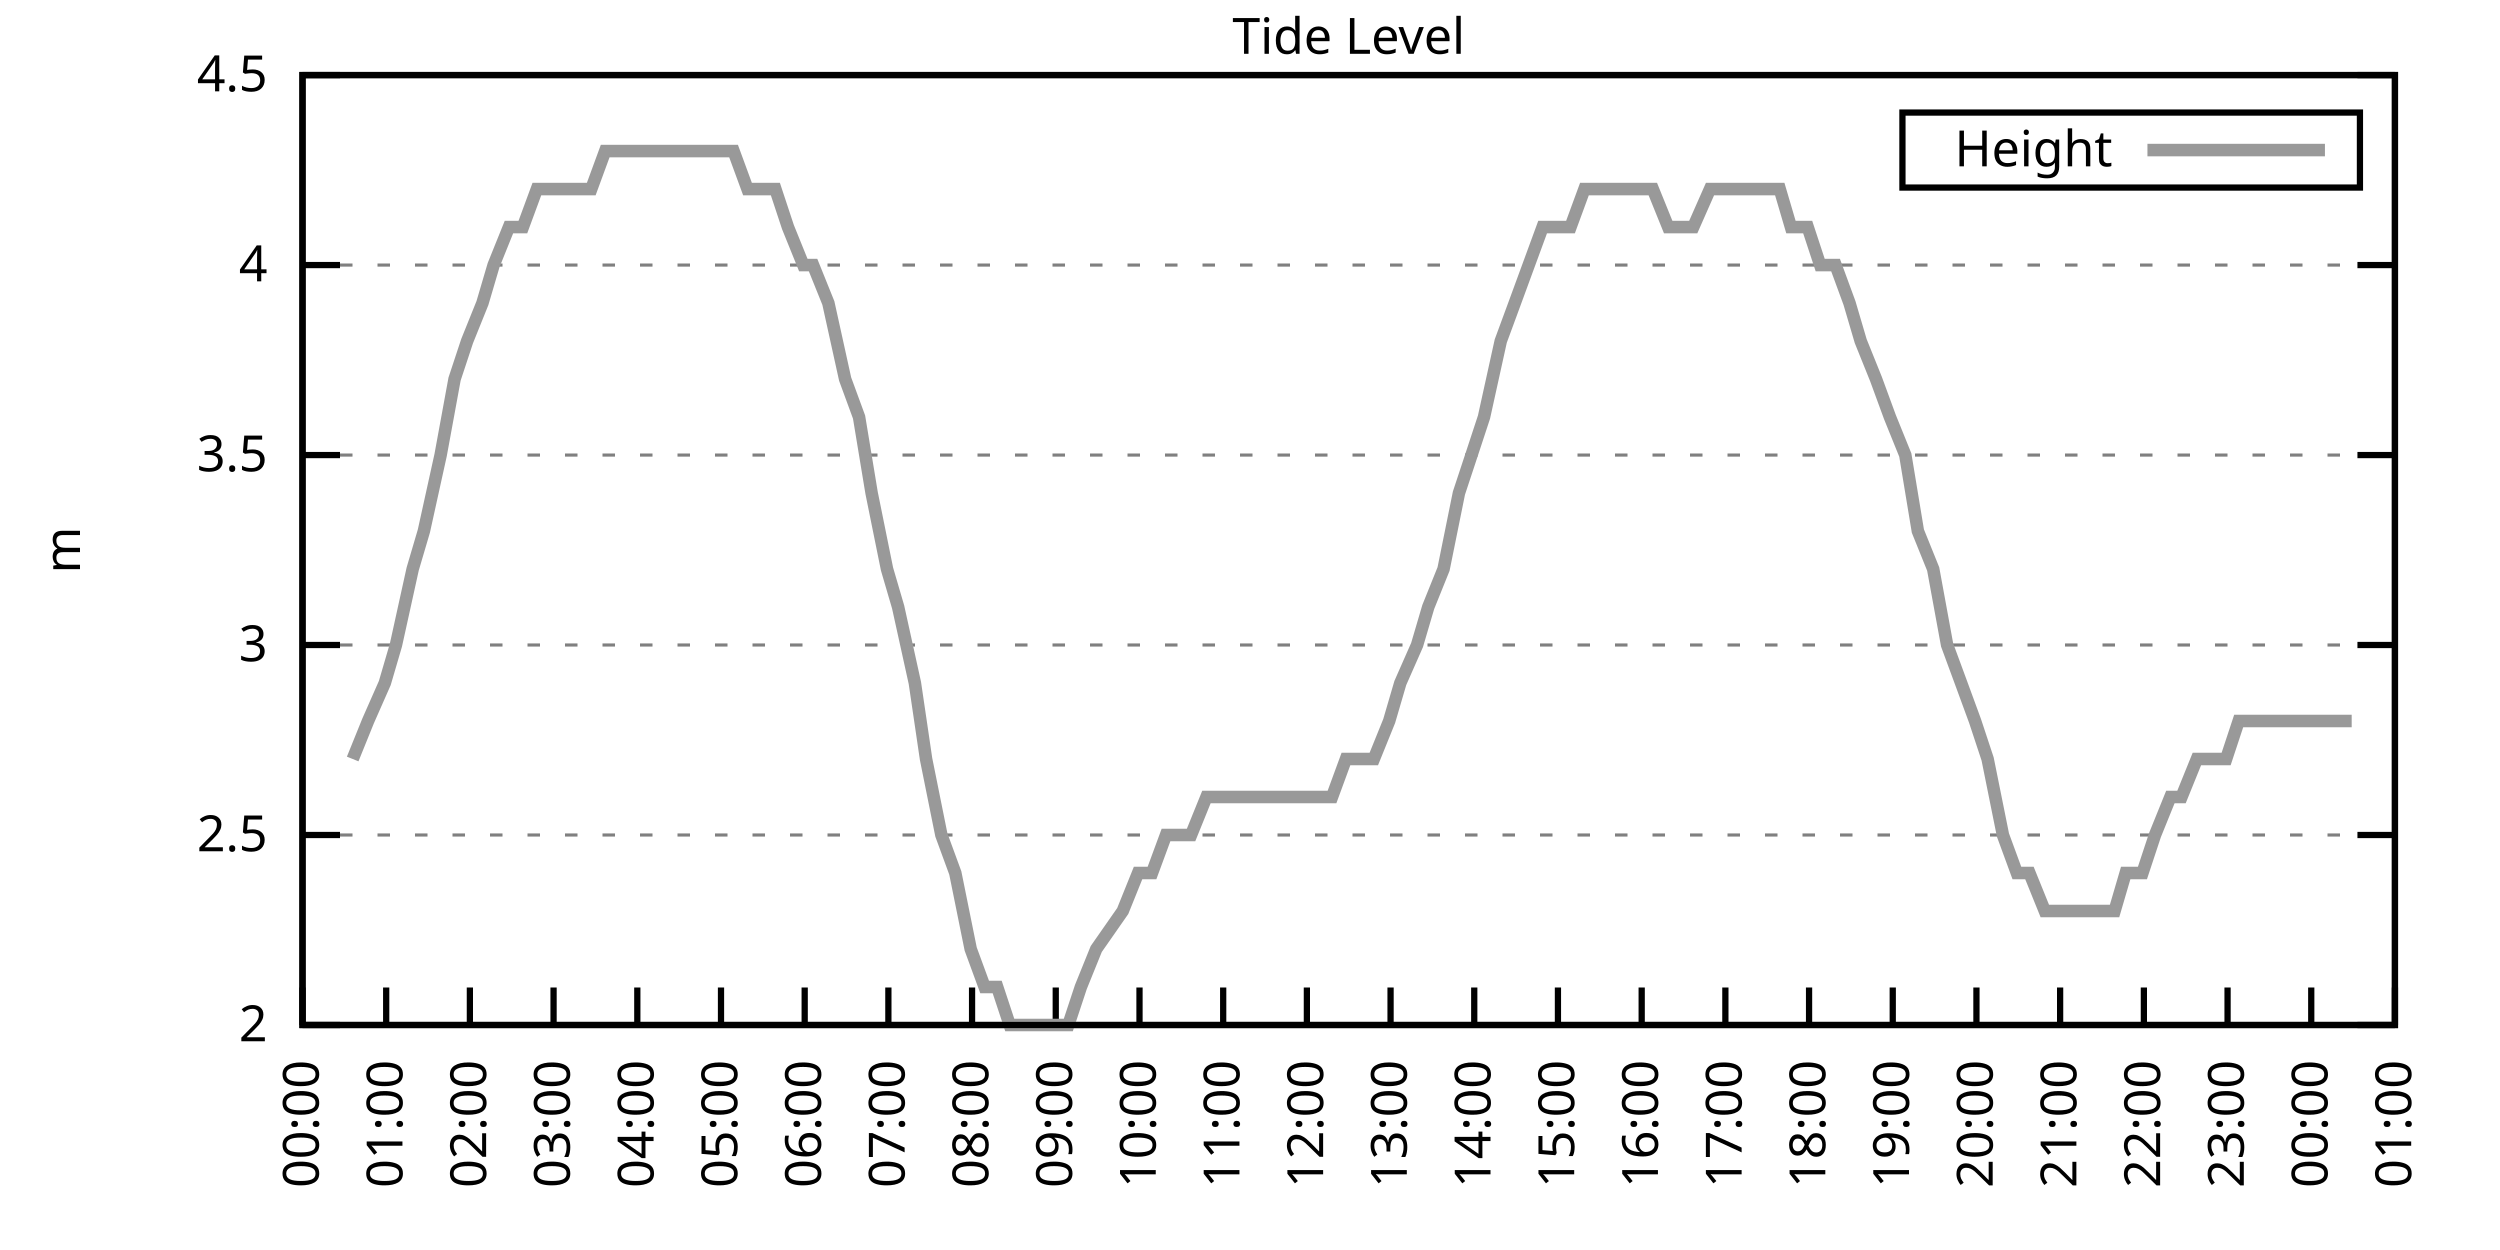
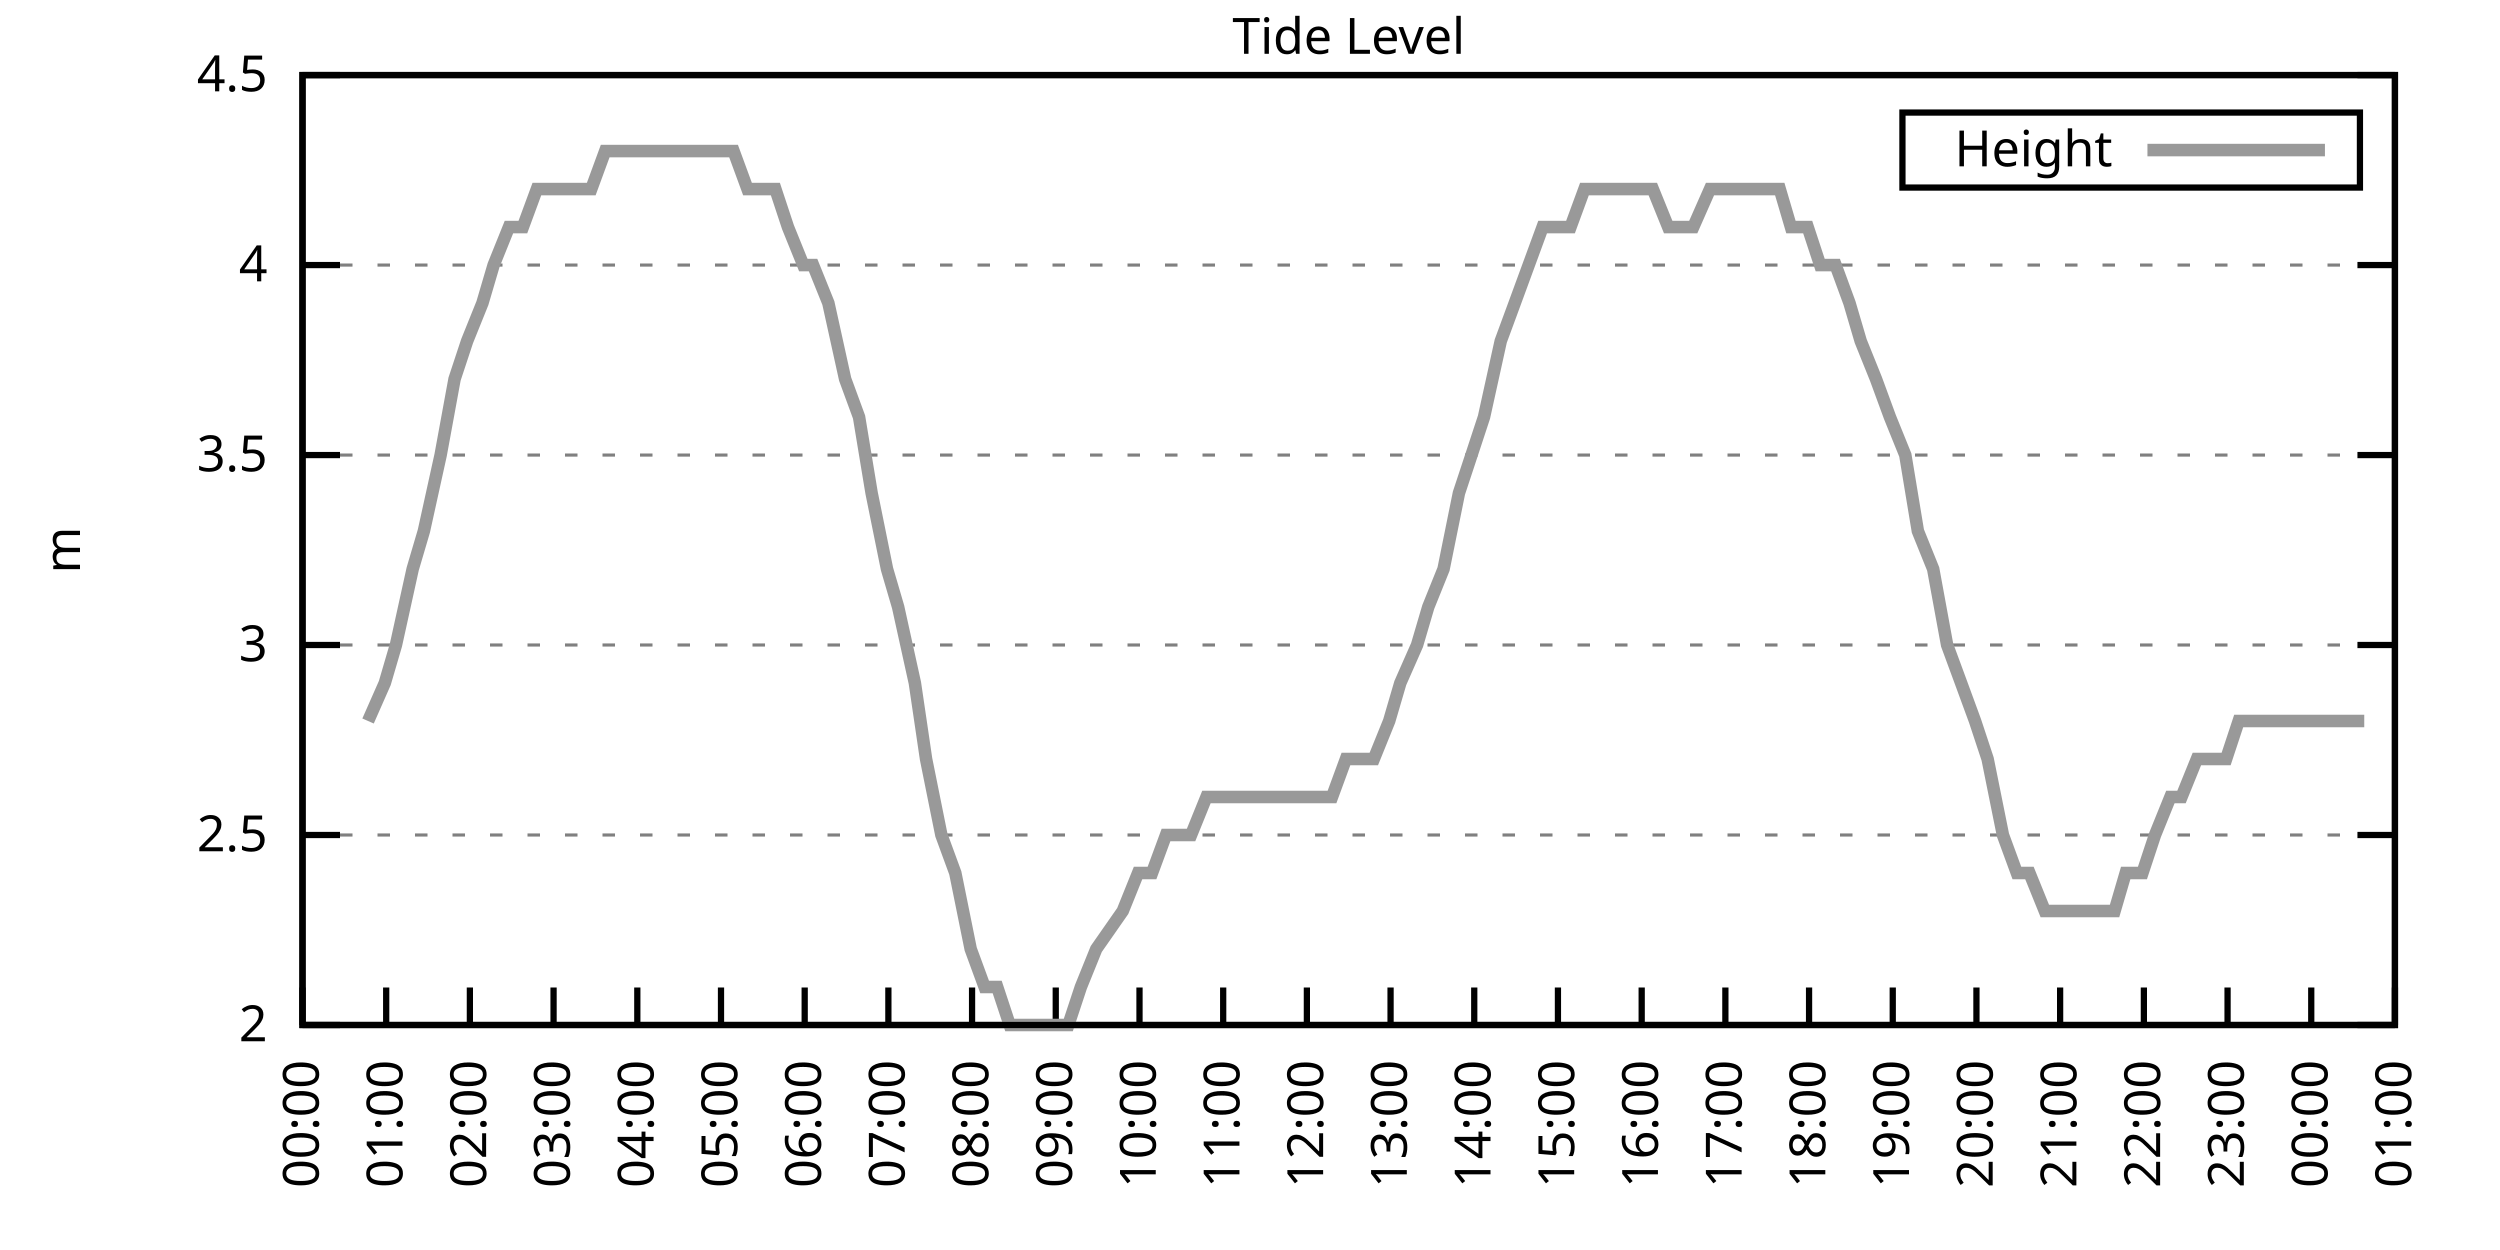
<svg xmlns="http://www.w3.org/2000/svg" xmlns:xlink="http://www.w3.org/1999/xlink" width="400" height="200" viewBox="0 0 400 200">
  <g id="gnuplot_canvas">
    <rect x="0" y="0" width="400" height="200" fill="none" />
    <defs>
      <circle id="gpDot" r="0.5" stroke-width="0.5" stroke="currentColor" />
      <path id="gpPt0" stroke-width="0.333" stroke="currentColor" d="M-1,0 h2 M0,-1 v2" />
      <path id="gpPt1" stroke-width="0.333" stroke="currentColor" d="M-1,-1 L1,1 M1,-1 L-1,1" />
      <path id="gpPt2" stroke-width="0.333" stroke="currentColor" d="M-1,0 L1,0 M0,-1 L0,1 M-1,-1 L1,1 M-1,1 L1,-1" />
      <rect id="gpPt3" stroke-width="0.333" stroke="currentColor" x="-1" y="-1" width="2" height="2" />
      <rect id="gpPt4" stroke-width="0.333" stroke="currentColor" fill="currentColor" x="-1" y="-1" width="2" height="2" />
      <circle id="gpPt5" stroke-width="0.333" stroke="currentColor" cx="0" cy="0" r="1" />
      <use xlink:href="#gpPt5" id="gpPt6" fill="currentColor" stroke="none" />
      <path id="gpPt7" stroke-width="0.333" stroke="currentColor" d="M0,-1.33 L-1.33,0.67 L1.33,0.67 z" />
      <use xlink:href="#gpPt7" id="gpPt8" fill="currentColor" stroke="none" />
      <use xlink:href="#gpPt7" id="gpPt9" stroke="currentColor" transform="rotate(180)" />
      <use xlink:href="#gpPt9" id="gpPt10" fill="currentColor" stroke="none" />
      <use xlink:href="#gpPt3" id="gpPt11" stroke="currentColor" transform="rotate(45)" />
      <use xlink:href="#gpPt11" id="gpPt12" fill="currentColor" stroke="none" />
      <path id="gpPt13" stroke-width="0.333" stroke="currentColor" d="M0,1.330 L1.265,0.411 L0.782,-1.067 L-0.782,-1.076 L-1.265,0.411 z" />
      <use xlink:href="#gpPt13" id="gpPt14" fill="currentColor" stroke="none" />
      <filter id="textbox" filterUnits="objectBoundingBox" x="0" y="0" height="1" width="1">
        <feFlood flood-color="white" flood-opacity="1" result="bgnd" />
        <feComposite in="SourceGraphic" in2="bgnd" operator="atop" />
      </filter>
      <filter id="greybox" filterUnits="objectBoundingBox" x="0" y="0" height="1" width="1">
        <feFlood flood-color="lightgrey" flood-opacity="1" result="grey" />
        <feComposite in="SourceGraphic" in2="grey" operator="atop" />
      </filter>
    </defs>
    <g fill="none" color="white" stroke="currentColor" stroke-width="1.00" stroke-linecap="butt" stroke-linejoin="miter">
</g>
    <g fill="none" color="black" stroke="currentColor" stroke-width="1.00" stroke-linecap="butt" stroke-linejoin="miter">
      <g stroke="none" shape-rendering="crispEdges">
        <polygon fill="rgb(255, 255, 255)" points="48.40,164.00 383.18,164.00 383.18,12.02 48.40,12.02 " />
      </g>
    </g>
    <g fill="none" color="black" stroke="currentColor" stroke-width="1.00" stroke-linecap="butt" stroke-linejoin="miter">
</g>
    <g fill="none" color="black" stroke="black" stroke-width="0.50" stroke-linecap="butt" stroke-linejoin="miter">
</g>
    <g fill="none" color="gray" stroke="currentColor" stroke-width="0.50" stroke-linecap="butt" stroke-linejoin="miter">
      <path stroke="gray" stroke-dasharray="2,4" class="gridline" d="M48.40,164.00 L383.19,164.00  " />
    </g>
    <g fill="none" color="gray" stroke="gray" stroke-width="1.00" stroke-linecap="butt" stroke-linejoin="miter">
</g>
    <g fill="none" color="black" stroke="currentColor" stroke-width="1.00" stroke-linecap="butt" stroke-linejoin="miter">
      <path stroke="black" d="M48.40,164.00 L54.40,164.00 M383.19,164.00 L377.19,164.00  " />
      <g transform="translate(42.80,166.60)" stroke="none" fill="black" font-family="Sans" font-size="8.00" text-anchor="end">
        <text>
          <tspan font-family="Sans"> 2</tspan>
        </text>
      </g>
    </g>
    <g fill="none" color="black" stroke="currentColor" stroke-width="1.00" stroke-linecap="butt" stroke-linejoin="miter">
</g>
    <g fill="none" color="black" stroke="black" stroke-width="0.50" stroke-linecap="butt" stroke-linejoin="miter">
</g>
    <g fill="none" color="gray" stroke="currentColor" stroke-width="0.50" stroke-linecap="butt" stroke-linejoin="miter">
      <path stroke="gray" stroke-dasharray="2,4" class="gridline" d="M48.40,133.60 L383.19,133.60  " />
    </g>
    <g fill="none" color="gray" stroke="gray" stroke-width="1.00" stroke-linecap="butt" stroke-linejoin="miter">
</g>
    <g fill="none" color="black" stroke="currentColor" stroke-width="1.00" stroke-linecap="butt" stroke-linejoin="miter">
      <path stroke="black" d="M48.40,133.60 L54.40,133.60 M383.19,133.60 L377.19,133.60  " />
      <g transform="translate(42.80,136.20)" stroke="none" fill="black" font-family="Sans" font-size="8.00" text-anchor="end">
        <text>
          <tspan font-family="Sans"> 2.5</tspan>
        </text>
      </g>
    </g>
    <g fill="none" color="black" stroke="currentColor" stroke-width="1.00" stroke-linecap="butt" stroke-linejoin="miter">
</g>
    <g fill="none" color="black" stroke="black" stroke-width="0.50" stroke-linecap="butt" stroke-linejoin="miter">
</g>
    <g fill="none" color="gray" stroke="currentColor" stroke-width="0.50" stroke-linecap="butt" stroke-linejoin="miter">
      <path stroke="gray" stroke-dasharray="2,4" class="gridline" d="M48.40,103.20 L383.19,103.20  " />
    </g>
    <g fill="none" color="gray" stroke="gray" stroke-width="1.00" stroke-linecap="butt" stroke-linejoin="miter">
</g>
    <g fill="none" color="black" stroke="currentColor" stroke-width="1.00" stroke-linecap="butt" stroke-linejoin="miter">
      <path stroke="black" d="M48.40,103.20 L54.40,103.20 M383.19,103.20 L377.19,103.20  " />
      <g transform="translate(42.80,105.80)" stroke="none" fill="black" font-family="Sans" font-size="8.00" text-anchor="end">
        <text>
          <tspan font-family="Sans"> 3</tspan>
        </text>
      </g>
    </g>
    <g fill="none" color="black" stroke="currentColor" stroke-width="1.00" stroke-linecap="butt" stroke-linejoin="miter">
</g>
    <g fill="none" color="black" stroke="black" stroke-width="0.50" stroke-linecap="butt" stroke-linejoin="miter">
</g>
    <g fill="none" color="gray" stroke="currentColor" stroke-width="0.50" stroke-linecap="butt" stroke-linejoin="miter">
      <path stroke="gray" stroke-dasharray="2,4" class="gridline" d="M48.40,72.81 L383.19,72.81  " />
    </g>
    <g fill="none" color="gray" stroke="gray" stroke-width="1.00" stroke-linecap="butt" stroke-linejoin="miter">
</g>
    <g fill="none" color="black" stroke="currentColor" stroke-width="1.00" stroke-linecap="butt" stroke-linejoin="miter">
      <path stroke="black" d="M48.40,72.81 L54.40,72.81 M383.19,72.81 L377.19,72.81  " />
      <g transform="translate(42.80,75.41)" stroke="none" fill="black" font-family="Sans" font-size="8.00" text-anchor="end">
        <text>
          <tspan font-family="Sans"> 3.5</tspan>
        </text>
      </g>
    </g>
    <g fill="none" color="black" stroke="currentColor" stroke-width="1.00" stroke-linecap="butt" stroke-linejoin="miter">
</g>
    <g fill="none" color="black" stroke="black" stroke-width="0.50" stroke-linecap="butt" stroke-linejoin="miter">
</g>
    <g fill="none" color="gray" stroke="currentColor" stroke-width="0.50" stroke-linecap="butt" stroke-linejoin="miter">
      <path stroke="gray" stroke-dasharray="2,4" class="gridline" d="M48.40,42.41 L383.19,42.41  " />
    </g>
    <g fill="none" color="gray" stroke="gray" stroke-width="1.00" stroke-linecap="butt" stroke-linejoin="miter">
</g>
    <g fill="none" color="black" stroke="currentColor" stroke-width="1.00" stroke-linecap="butt" stroke-linejoin="miter">
      <path stroke="black" d="M48.40,42.41 L54.40,42.41 M383.19,42.41 L377.19,42.41  " />
      <g transform="translate(42.80,45.01)" stroke="none" fill="black" font-family="Sans" font-size="8.00" text-anchor="end">
        <text>
          <tspan font-family="Sans"> 4</tspan>
        </text>
      </g>
    </g>
    <g fill="none" color="black" stroke="currentColor" stroke-width="1.00" stroke-linecap="butt" stroke-linejoin="miter">
</g>
    <g fill="none" color="black" stroke="black" stroke-width="0.50" stroke-linecap="butt" stroke-linejoin="miter">
</g>
    <g fill="none" color="gray" stroke="currentColor" stroke-width="0.50" stroke-linecap="butt" stroke-linejoin="miter">
      <path stroke="gray" stroke-dasharray="2,4" class="gridline" d="M48.40,12.01 L383.19,12.01  " />
    </g>
    <g fill="none" color="gray" stroke="gray" stroke-width="1.00" stroke-linecap="butt" stroke-linejoin="miter">
</g>
    <g fill="none" color="black" stroke="currentColor" stroke-width="1.00" stroke-linecap="butt" stroke-linejoin="miter">
      <path stroke="black" d="M48.40,12.01 L54.40,12.01 M383.19,12.01 L377.19,12.01  " />
      <g transform="translate(42.80,14.61)" stroke="none" fill="black" font-family="Sans" font-size="8.00" text-anchor="end">
        <text>
          <tspan font-family="Sans"> 4.5</tspan>
        </text>
      </g>
    </g>
    <g fill="none" color="black" stroke="currentColor" stroke-width="1.00" stroke-linecap="butt" stroke-linejoin="miter">
      <path stroke="black" d="M48.40,164.00 L48.40,158.00  " />
      <g transform="translate(51.00,169.60) rotate(270.00)" stroke="none" fill="black" font-family="Sans" font-size="8.00" text-anchor="end">
        <text>
          <tspan font-family="Sans">00:00</tspan>
        </text>
      </g>
    </g>
    <g fill="none" color="black" stroke="currentColor" stroke-width="1.00" stroke-linecap="butt" stroke-linejoin="miter">
      <path stroke="black" d="M61.79,164.00 L61.79,158.00  " />
      <g transform="translate(64.39,169.60) rotate(270.00)" stroke="none" fill="black" font-family="Sans" font-size="8.00" text-anchor="end">
        <text>
          <tspan font-family="Sans">01:00</tspan>
        </text>
      </g>
    </g>
    <g fill="none" color="black" stroke="currentColor" stroke-width="1.00" stroke-linecap="butt" stroke-linejoin="miter">
      <path stroke="black" d="M75.18,164.00 L75.18,158.00  " />
      <g transform="translate(77.78,169.60) rotate(270.00)" stroke="none" fill="black" font-family="Sans" font-size="8.00" text-anchor="end">
        <text>
          <tspan font-family="Sans">02:00</tspan>
        </text>
      </g>
    </g>
    <g fill="none" color="black" stroke="currentColor" stroke-width="1.00" stroke-linecap="butt" stroke-linejoin="miter">
      <path stroke="black" d="M88.57,164.00 L88.57,158.00  " />
      <g transform="translate(91.17,169.60) rotate(270.00)" stroke="none" fill="black" font-family="Sans" font-size="8.00" text-anchor="end">
        <text>
          <tspan font-family="Sans">03:00</tspan>
        </text>
      </g>
    </g>
    <g fill="none" color="black" stroke="currentColor" stroke-width="1.00" stroke-linecap="butt" stroke-linejoin="miter">
      <path stroke="black" d="M101.97,164.00 L101.97,158.00  " />
      <g transform="translate(104.57,169.60) rotate(270.00)" stroke="none" fill="black" font-family="Sans" font-size="8.00" text-anchor="end">
        <text>
          <tspan font-family="Sans">04:00</tspan>
        </text>
      </g>
    </g>
    <g fill="none" color="black" stroke="currentColor" stroke-width="1.00" stroke-linecap="butt" stroke-linejoin="miter">
      <path stroke="black" d="M115.36,164.00 L115.36,158.00  " />
      <g transform="translate(117.96,169.60) rotate(270.00)" stroke="none" fill="black" font-family="Sans" font-size="8.00" text-anchor="end">
        <text>
          <tspan font-family="Sans">05:00</tspan>
        </text>
      </g>
    </g>
    <g fill="none" color="black" stroke="currentColor" stroke-width="1.00" stroke-linecap="butt" stroke-linejoin="miter">
      <path stroke="black" d="M128.75,164.00 L128.75,158.00  " />
      <g transform="translate(131.35,169.60) rotate(270.00)" stroke="none" fill="black" font-family="Sans" font-size="8.00" text-anchor="end">
        <text>
          <tspan font-family="Sans">06:00</tspan>
        </text>
      </g>
    </g>
    <g fill="none" color="black" stroke="currentColor" stroke-width="1.00" stroke-linecap="butt" stroke-linejoin="miter">
      <path stroke="black" d="M142.14,164.00 L142.14,158.00  " />
      <g transform="translate(144.74,169.60) rotate(270.00)" stroke="none" fill="black" font-family="Sans" font-size="8.00" text-anchor="end">
        <text>
          <tspan font-family="Sans">07:00</tspan>
        </text>
      </g>
    </g>
    <g fill="none" color="black" stroke="currentColor" stroke-width="1.00" stroke-linecap="butt" stroke-linejoin="miter">
      <path stroke="black" d="M155.53,164.00 L155.53,158.00  " />
      <g transform="translate(158.13,169.60) rotate(270.00)" stroke="none" fill="black" font-family="Sans" font-size="8.00" text-anchor="end">
        <text>
          <tspan font-family="Sans">08:00</tspan>
        </text>
      </g>
    </g>
    <g fill="none" color="black" stroke="currentColor" stroke-width="1.00" stroke-linecap="butt" stroke-linejoin="miter">
      <path stroke="black" d="M168.92,164.00 L168.92,158.00  " />
      <g transform="translate(171.52,169.60) rotate(270.00)" stroke="none" fill="black" font-family="Sans" font-size="8.00" text-anchor="end">
        <text>
          <tspan font-family="Sans">09:00</tspan>
        </text>
      </g>
    </g>
    <g fill="none" color="black" stroke="currentColor" stroke-width="1.00" stroke-linecap="butt" stroke-linejoin="miter">
      <path stroke="black" d="M182.32,164.00 L182.32,158.00  " />
      <g transform="translate(184.92,169.60) rotate(270.00)" stroke="none" fill="black" font-family="Sans" font-size="8.00" text-anchor="end">
        <text>
          <tspan font-family="Sans">10:00</tspan>
        </text>
      </g>
    </g>
    <g fill="none" color="black" stroke="currentColor" stroke-width="1.00" stroke-linecap="butt" stroke-linejoin="miter">
      <path stroke="black" d="M195.71,164.00 L195.71,158.00  " />
      <g transform="translate(198.31,169.60) rotate(270.00)" stroke="none" fill="black" font-family="Sans" font-size="8.00" text-anchor="end">
        <text>
          <tspan font-family="Sans">11:00</tspan>
        </text>
      </g>
    </g>
    <g fill="none" color="black" stroke="currentColor" stroke-width="1.00" stroke-linecap="butt" stroke-linejoin="miter">
      <path stroke="black" d="M209.10,164.00 L209.10,158.00  " />
      <g transform="translate(211.70,169.60) rotate(270.00)" stroke="none" fill="black" font-family="Sans" font-size="8.00" text-anchor="end">
        <text>
          <tspan font-family="Sans">12:00</tspan>
        </text>
      </g>
    </g>
    <g fill="none" color="black" stroke="currentColor" stroke-width="1.00" stroke-linecap="butt" stroke-linejoin="miter">
      <path stroke="black" d="M222.49,164.00 L222.49,158.00  " />
      <g transform="translate(225.09,169.60) rotate(270.00)" stroke="none" fill="black" font-family="Sans" font-size="8.00" text-anchor="end">
        <text>
          <tspan font-family="Sans">13:00</tspan>
        </text>
      </g>
    </g>
    <g fill="none" color="black" stroke="currentColor" stroke-width="1.00" stroke-linecap="butt" stroke-linejoin="miter">
      <path stroke="black" d="M235.88,164.00 L235.88,158.00  " />
      <g transform="translate(238.48,169.60) rotate(270.00)" stroke="none" fill="black" font-family="Sans" font-size="8.00" text-anchor="end">
        <text>
          <tspan font-family="Sans">14:00</tspan>
        </text>
      </g>
    </g>
    <g fill="none" color="black" stroke="currentColor" stroke-width="1.00" stroke-linecap="butt" stroke-linejoin="miter">
      <path stroke="black" d="M249.27,164.00 L249.27,158.00  " />
      <g transform="translate(251.87,169.60) rotate(270.00)" stroke="none" fill="black" font-family="Sans" font-size="8.00" text-anchor="end">
        <text>
          <tspan font-family="Sans">15:00</tspan>
        </text>
      </g>
    </g>
    <g fill="none" color="black" stroke="currentColor" stroke-width="1.00" stroke-linecap="butt" stroke-linejoin="miter">
      <path stroke="black" d="M262.67,164.00 L262.67,158.00  " />
      <g transform="translate(265.27,169.60) rotate(270.00)" stroke="none" fill="black" font-family="Sans" font-size="8.00" text-anchor="end">
        <text>
          <tspan font-family="Sans">16:00</tspan>
        </text>
      </g>
    </g>
    <g fill="none" color="black" stroke="currentColor" stroke-width="1.00" stroke-linecap="butt" stroke-linejoin="miter">
      <path stroke="black" d="M276.06,164.00 L276.06,158.00  " />
      <g transform="translate(278.66,169.60) rotate(270.00)" stroke="none" fill="black" font-family="Sans" font-size="8.00" text-anchor="end">
        <text>
          <tspan font-family="Sans">17:00</tspan>
        </text>
      </g>
    </g>
    <g fill="none" color="black" stroke="currentColor" stroke-width="1.00" stroke-linecap="butt" stroke-linejoin="miter">
      <path stroke="black" d="M289.45,164.00 L289.45,158.00  " />
      <g transform="translate(292.05,169.60) rotate(270.00)" stroke="none" fill="black" font-family="Sans" font-size="8.00" text-anchor="end">
        <text>
          <tspan font-family="Sans">18:00</tspan>
        </text>
      </g>
    </g>
    <g fill="none" color="black" stroke="currentColor" stroke-width="1.00" stroke-linecap="butt" stroke-linejoin="miter">
      <path stroke="black" d="M302.84,164.00 L302.84,158.00  " />
      <g transform="translate(305.44,169.60) rotate(270.00)" stroke="none" fill="black" font-family="Sans" font-size="8.00" text-anchor="end">
        <text>
          <tspan font-family="Sans">19:00</tspan>
        </text>
      </g>
    </g>
    <g fill="none" color="black" stroke="currentColor" stroke-width="1.00" stroke-linecap="butt" stroke-linejoin="miter">
      <path stroke="black" d="M316.23,164.00 L316.23,158.00  " />
      <g transform="translate(318.83,169.60) rotate(270.00)" stroke="none" fill="black" font-family="Sans" font-size="8.00" text-anchor="end">
        <text>
          <tspan font-family="Sans">20:00</tspan>
        </text>
      </g>
    </g>
    <g fill="none" color="black" stroke="currentColor" stroke-width="1.00" stroke-linecap="butt" stroke-linejoin="miter">
      <path stroke="black" d="M329.62,164.00 L329.62,158.00  " />
      <g transform="translate(332.22,169.60) rotate(270.00)" stroke="none" fill="black" font-family="Sans" font-size="8.00" text-anchor="end">
        <text>
          <tspan font-family="Sans">21:00</tspan>
        </text>
      </g>
    </g>
    <g fill="none" color="black" stroke="currentColor" stroke-width="1.00" stroke-linecap="butt" stroke-linejoin="miter">
      <path stroke="black" d="M343.02,164.00 L343.02,158.00  " />
      <g transform="translate(345.62,169.60) rotate(270.00)" stroke="none" fill="black" font-family="Sans" font-size="8.00" text-anchor="end">
        <text>
          <tspan font-family="Sans">22:00</tspan>
        </text>
      </g>
    </g>
    <g fill="none" color="black" stroke="currentColor" stroke-width="1.00" stroke-linecap="butt" stroke-linejoin="miter">
      <path stroke="black" d="M356.41,164.00 L356.41,158.00  " />
      <g transform="translate(359.01,169.60) rotate(270.00)" stroke="none" fill="black" font-family="Sans" font-size="8.00" text-anchor="end">
        <text>
          <tspan font-family="Sans">23:00</tspan>
        </text>
      </g>
    </g>
    <g fill="none" color="black" stroke="currentColor" stroke-width="1.00" stroke-linecap="butt" stroke-linejoin="miter">
      <path stroke="black" d="M369.80,164.00 L369.80,158.00  " />
      <g transform="translate(372.40,169.60) rotate(270.00)" stroke="none" fill="black" font-family="Sans" font-size="8.00" text-anchor="end">
        <text>
          <tspan font-family="Sans">00:00</tspan>
        </text>
      </g>
    </g>
    <g fill="none" color="black" stroke="currentColor" stroke-width="1.00" stroke-linecap="butt" stroke-linejoin="miter">
      <path stroke="black" d="M383.19,164.00 L383.19,158.00  " />
      <g transform="translate(385.79,169.60) rotate(270.00)" stroke="none" fill="black" font-family="Sans" font-size="8.00" text-anchor="end">
        <text>
          <tspan font-family="Sans">01:00</tspan>
        </text>
      </g>
    </g>
    <g fill="none" color="black" stroke="currentColor" stroke-width="1.00" stroke-linecap="butt" stroke-linejoin="miter">
</g>
    <g fill="none" color="black" stroke="currentColor" stroke-width="1.00" stroke-linecap="butt" stroke-linejoin="miter">
      <path stroke="black" d="M48.40,12.01 L48.40,164.00 L383.19,164.00 L383.19,12.01 L48.40,12.01 Z  " />
    </g>
    <g fill="none" color="black" stroke="currentColor" stroke-width="1.00" stroke-linecap="butt" stroke-linejoin="miter">
</g>
    <g fill="none" color="black" stroke="currentColor" stroke-width="1.00" stroke-linecap="butt" stroke-linejoin="miter">
      <path stroke="black" d="M304.39,30.01 L304.39,18.01 L377.59,18.01 L377.59,30.01 L304.39,30.01 Z  " />
    </g>
    <g id="Tide_level_plot_1">
      <g fill="none" color="white" stroke="black" stroke-width="2.00" stroke-linecap="butt" stroke-linejoin="miter">
</g>
      <g fill="none" color="black" stroke="currentColor" stroke-width="2.00" stroke-linecap="butt" stroke-linejoin="miter">
        <g transform="translate(337.99,26.61)" stroke="none" fill="black" font-family="Sans" font-size="8.00" text-anchor="end">
          <text>
            <tspan font-family="Sans">Height</tspan>
          </text>
        </g>
      </g>
      <g fill="none" color="black" stroke="currentColor" stroke-width="2.00" stroke-linecap="butt" stroke-linejoin="miter">
-         <path stroke="rgb(153, 153, 153)" d="M343.59,24.01 L371.99,24.01 M56.43,121.44 L58.89,115.36 L61.57,109.28 L63.35,103.20 L66.03,91.04 L67.82,84.97   L70.50,72.81 L72.73,60.65 L74.74,54.57 L77.19,48.49 L78.98,42.41 L81.43,36.33 L83.66,36.33 L85.90,30.25   L88.35,30.25 L90.14,30.25 L92.15,30.25 L94.60,30.25 L96.83,24.17 L99.29,24.17 L101.52,24.17 L103.75,24.17   L105.98,24.17 L107.99,24.17 L110.67,24.17 L112.46,24.17 L115.13,24.17 L117.37,24.17 L119.60,30.25 L121.83,30.25   L124.06,30.25 L126.07,36.33 L128.53,42.41 L130.09,42.41 L132.54,48.49 L135.22,60.65 L137.45,66.73 L139.46,78.89   L141.92,91.04 L143.70,97.12 L146.38,109.28 L148.17,121.44 L150.62,133.60 L152.85,139.68 L155.31,151.84 L157.54,157.92   L159.55,157.92 L161.56,164.00 L163.79,164.00 L166.25,164.00 L168.70,164.00 L170.93,164.00 L172.94,157.92 L175.40,151.84   L179.64,145.76 L182.09,139.68 L184.32,139.68 L186.56,133.60 L188.79,133.60 L190.57,133.60 L193.03,127.52 L195.48,127.52   L197.72,127.52 L199.95,127.52 L202.18,127.52 L204.41,127.52 L208.43,127.52 L211.11,127.52 L213.12,127.52 L215.35,121.44   L217.80,121.44 L219.81,121.44 L222.27,115.36 L224.05,109.28 L226.73,103.20 L228.52,97.12 L230.97,91.04 L233.43,78.89   L235.44,72.81 L237.44,66.73 L240.12,54.57 L242.36,48.49 L244.59,42.41 L246.82,36.33 L249.05,36.33 L251.28,36.33   L253.51,30.25 L255.30,30.25 L257.53,30.25 L260.21,30.25 L262.00,30.25 L264.45,30.25 L266.91,36.33 L268.92,36.33   L270.92,36.33 L273.60,30.25 L275.83,30.25 L277.84,30.25 L279.85,30.25 L282.08,30.25 L284.76,30.25 L286.55,36.33   L289.23,36.33 L291.23,42.41 L293.69,42.41 L295.92,48.49 L297.71,54.57 L300.16,60.65 L302.39,66.73 L304.85,72.81   L306.86,84.97 L309.31,91.04 L311.54,103.20 L313.78,109.28 L316.01,115.36 L318.02,121.44 L320.47,133.60 L322.70,139.68   L324.71,139.68 L327.17,145.76 L329.18,145.76 L331.63,145.76 L333.64,145.76 L336.10,145.76 L338.33,145.76 L340.11,139.68   L342.79,139.68 L344.80,133.60 L347.26,127.52 L349.04,127.52 L351.50,121.44 L353.95,121.44 L356.18,121.44 L358.19,115.36   L360.42,115.36 L362.88,115.36 L364.66,115.36 L367.12,115.36 L369.58,115.36 L371.58,115.36 L373.82,115.36 L376.27,115.36    " />
+         <path stroke="rgb(153, 153, 153)" d="M343.59,24.01 L371.99,24.01 M58.89,115.36 L61.57,109.28 L63.35,103.20 L66.03,91.04 L67.82,84.97 L70.50,72.81   L72.73,60.65 L74.74,54.57 L77.19,48.49 L78.98,42.41 L81.43,36.33 L83.66,36.33 L85.90,30.25 L88.35,30.25   L90.14,30.25 L92.15,30.25 L94.60,30.25 L96.83,24.17 L99.29,24.17 L101.52,24.17 L103.75,24.17 L105.98,24.17   L107.99,24.17 L110.67,24.17 L112.46,24.17 L115.13,24.17 L117.37,24.17 L119.60,30.25 L121.83,30.25 L124.06,30.25   L126.07,36.33 L128.53,42.41 L130.09,42.41 L132.54,48.49 L135.22,60.65 L137.45,66.73 L139.46,78.89 L141.92,91.04   L143.70,97.12 L146.38,109.28 L148.17,121.44 L150.62,133.60 L152.85,139.68 L155.31,151.84 L157.54,157.92 L159.55,157.92   L161.56,164.00 L163.79,164.00 L166.25,164.00 L168.70,164.00 L170.93,164.00 L172.94,157.92 L175.40,151.84 L179.64,145.76   L182.09,139.68 L184.32,139.68 L186.56,133.60 L188.79,133.60 L190.57,133.60 L193.03,127.52 L195.48,127.52 L197.72,127.52   L199.95,127.52 L202.18,127.52 L204.41,127.52 L208.43,127.52 L211.11,127.52 L213.12,127.52 L215.35,121.44 L217.80,121.44   L219.81,121.44 L222.27,115.36 L224.05,109.28 L226.73,103.20 L228.52,97.12 L230.97,91.04 L233.43,78.89 L235.44,72.81   L237.44,66.73 L240.12,54.57 L242.36,48.49 L244.59,42.41 L246.82,36.33 L249.05,36.33 L251.28,36.33 L253.51,30.25   L255.30,30.25 L257.53,30.25 L260.21,30.25 L262.00,30.25 L264.45,30.25 L266.91,36.33 L268.92,36.33 L270.92,36.33   L273.60,30.25 L275.83,30.25 L277.84,30.25 L279.85,30.25 L282.08,30.25 L284.76,30.25 L286.55,36.33 L289.23,36.33   L291.23,42.41 L293.69,42.41 L295.92,48.49 L297.71,54.57 L300.16,60.65 L302.39,66.73 L304.85,72.81 L306.86,84.97   L309.31,91.04 L311.54,103.20 L313.78,109.28 L316.01,115.36 L318.02,121.44 L320.47,133.60 L322.70,139.68 L324.71,139.68   L327.17,145.76 L329.18,145.76 L331.63,145.76 L333.64,145.76 L336.10,145.76 L338.33,145.76 L340.11,139.68 L342.79,139.68   L344.80,133.60 L347.26,127.52 L349.04,127.52 L351.50,121.44 L353.95,121.44 L356.18,121.44 L358.19,115.36 L360.42,115.36   L362.88,115.36 L364.66,115.36 L367.12,115.36 L369.58,115.36 L371.58,115.36 L373.82,115.36 L376.27,115.36 L378.28,115.36    " />
      </g>
    </g>
    <g fill="none" color="black" stroke="currentColor" stroke-width="2.00" stroke-linecap="butt" stroke-linejoin="miter">
</g>
    <g fill="none" color="black" stroke="black" stroke-width="1.00" stroke-linecap="butt" stroke-linejoin="miter">
</g>
    <g fill="none" color="black" stroke="currentColor" stroke-width="1.00" stroke-linecap="butt" stroke-linejoin="miter">
      <path stroke="black" d="M48.40,12.01 L48.40,164.00 L383.19,164.00 L383.19,12.01 L48.40,12.01 Z  " />
      <g transform="translate(12.80,88.01) rotate(270.00)" stroke="none" fill="black" font-family="Sans" font-size="8.00" text-anchor="middle">
        <text>
          <tspan font-family="Sans">m</tspan>
        </text>
      </g>
    </g>
    <g fill="none" color="black" stroke="currentColor" stroke-width="1.00" stroke-linecap="butt" stroke-linejoin="miter">
</g>
    <g fill="none" color="black" stroke="currentColor" stroke-width="1.00" stroke-linecap="butt" stroke-linejoin="miter">
      <g transform="translate(215.79,8.61)" stroke="none" fill="black" font-family="Sans" font-size="8.00" text-anchor="middle">
        <text>
          <tspan font-family="Sans">Tide Level</tspan>
        </text>
      </g>
    </g>
    <g fill="none" color="black" stroke="currentColor" stroke-width="1.00" stroke-linecap="butt" stroke-linejoin="miter">
</g>
  </g>
</svg>
